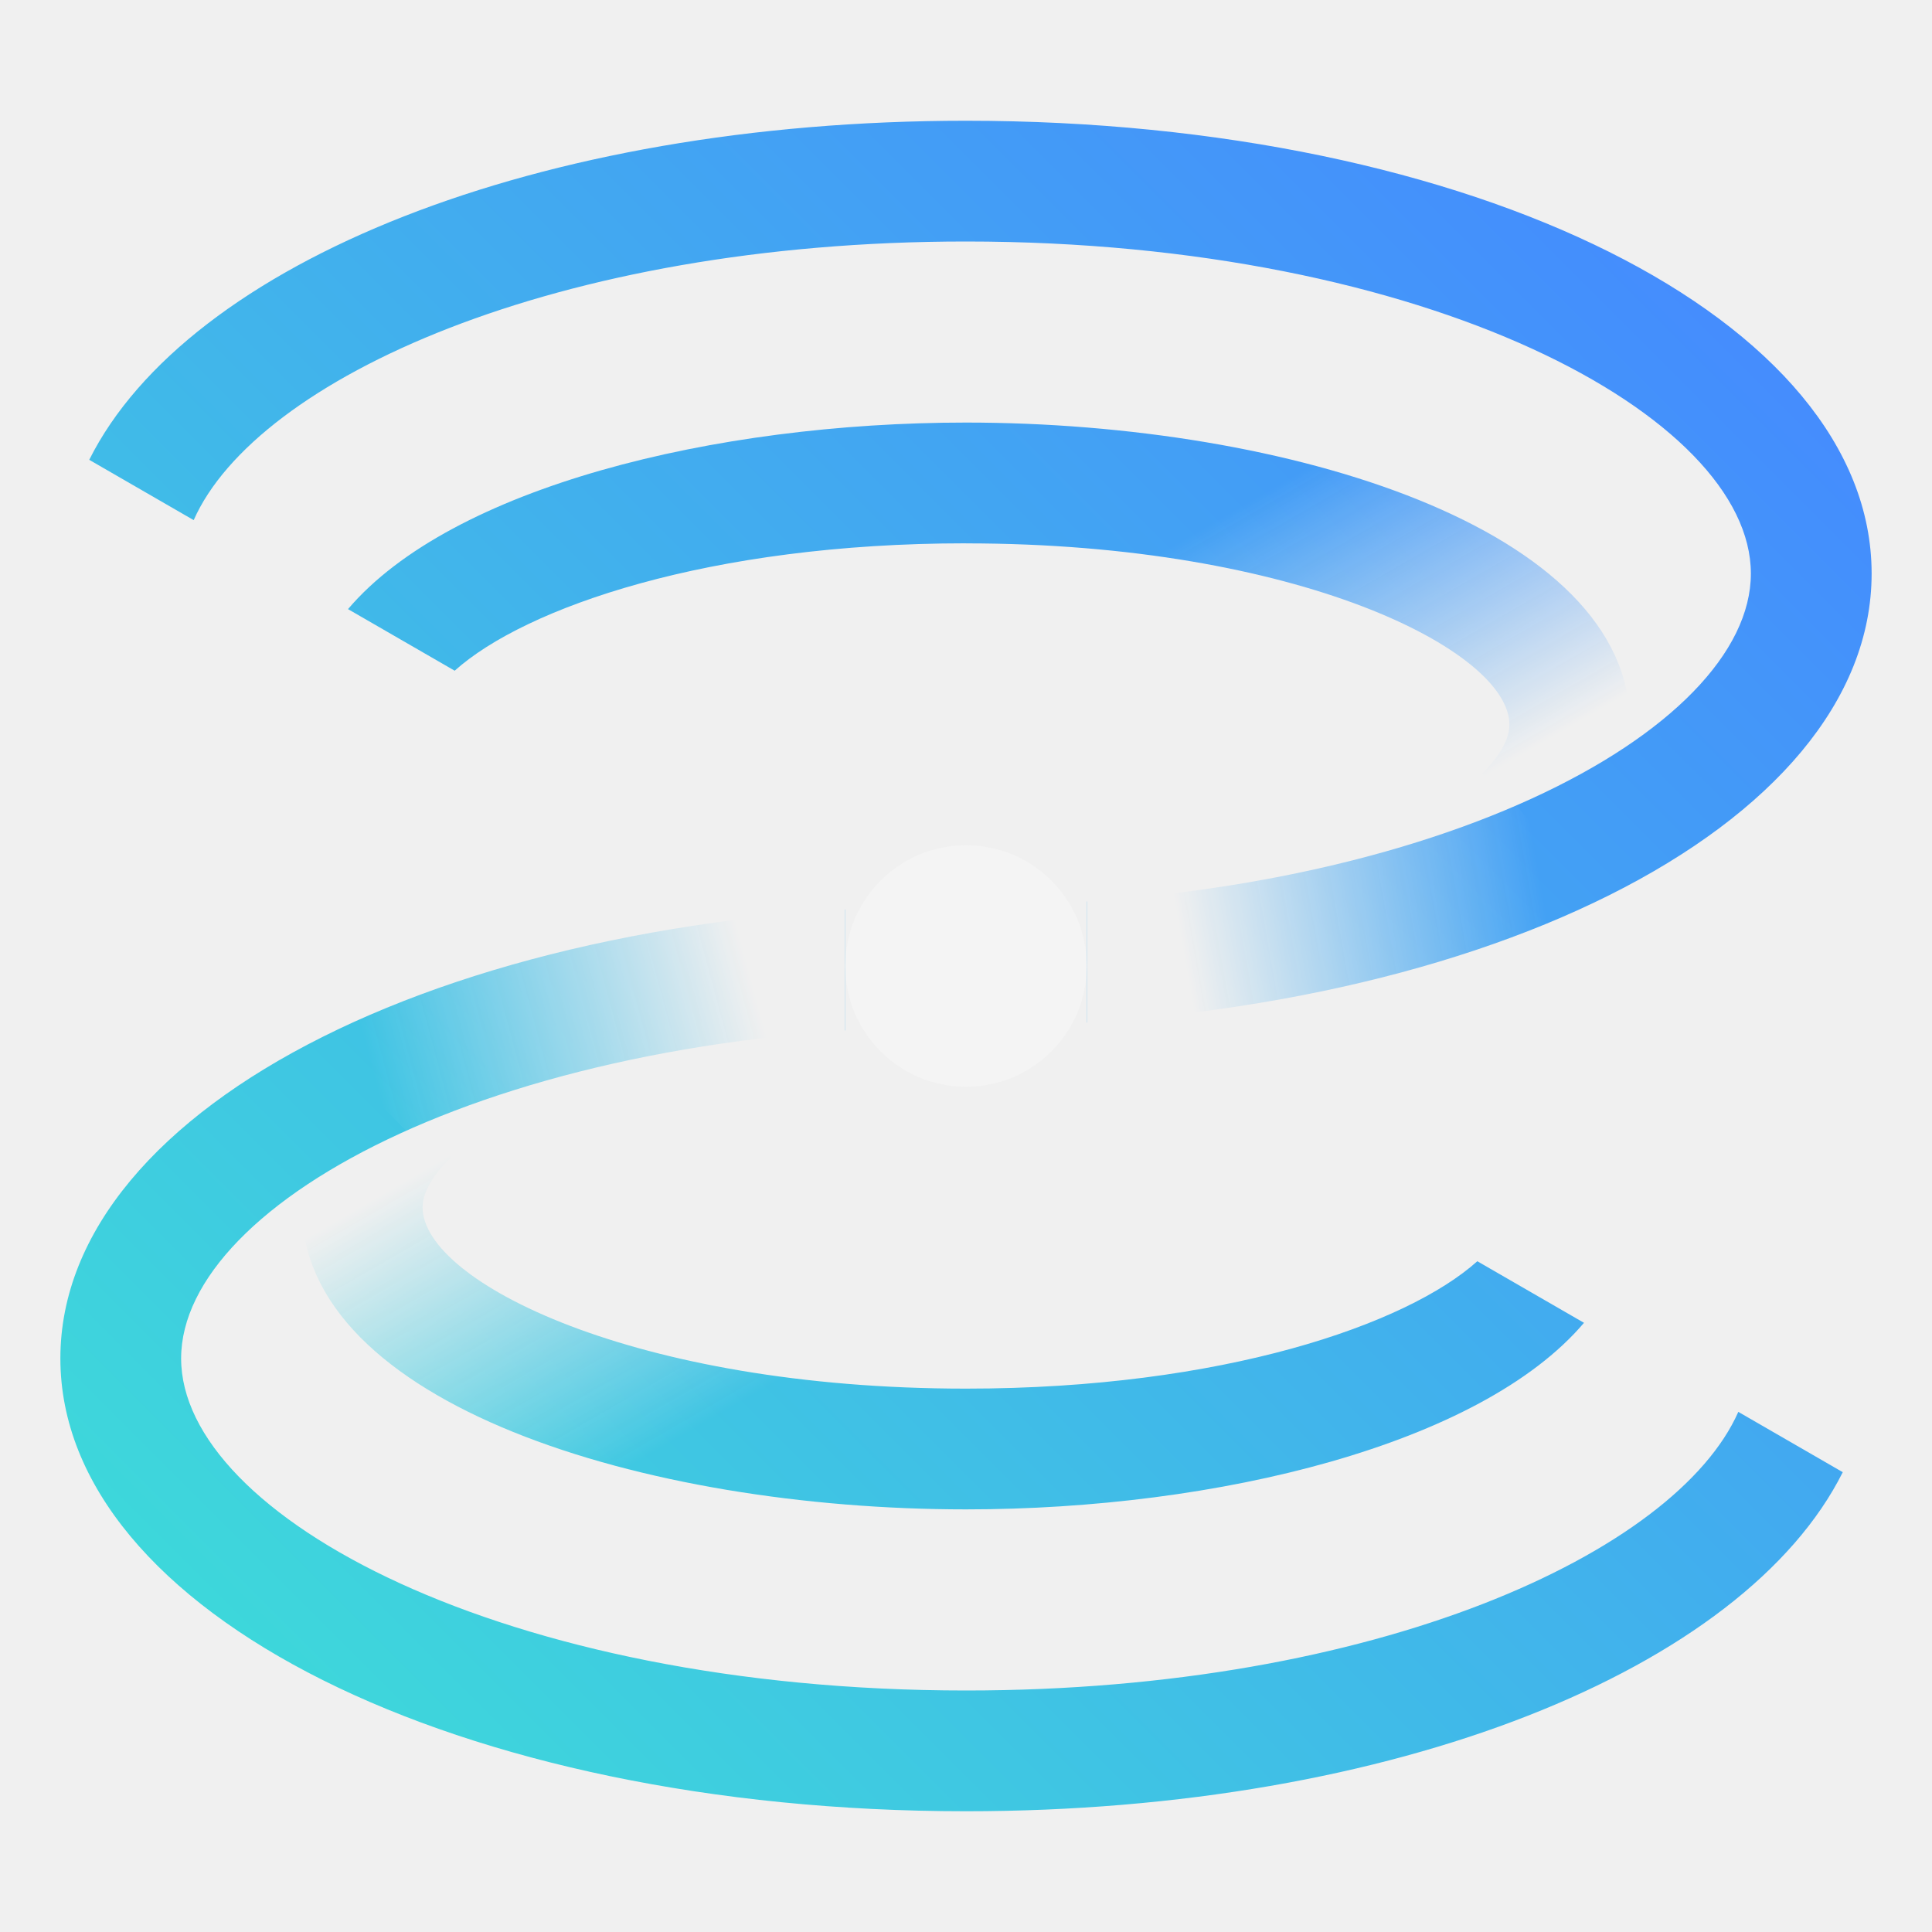
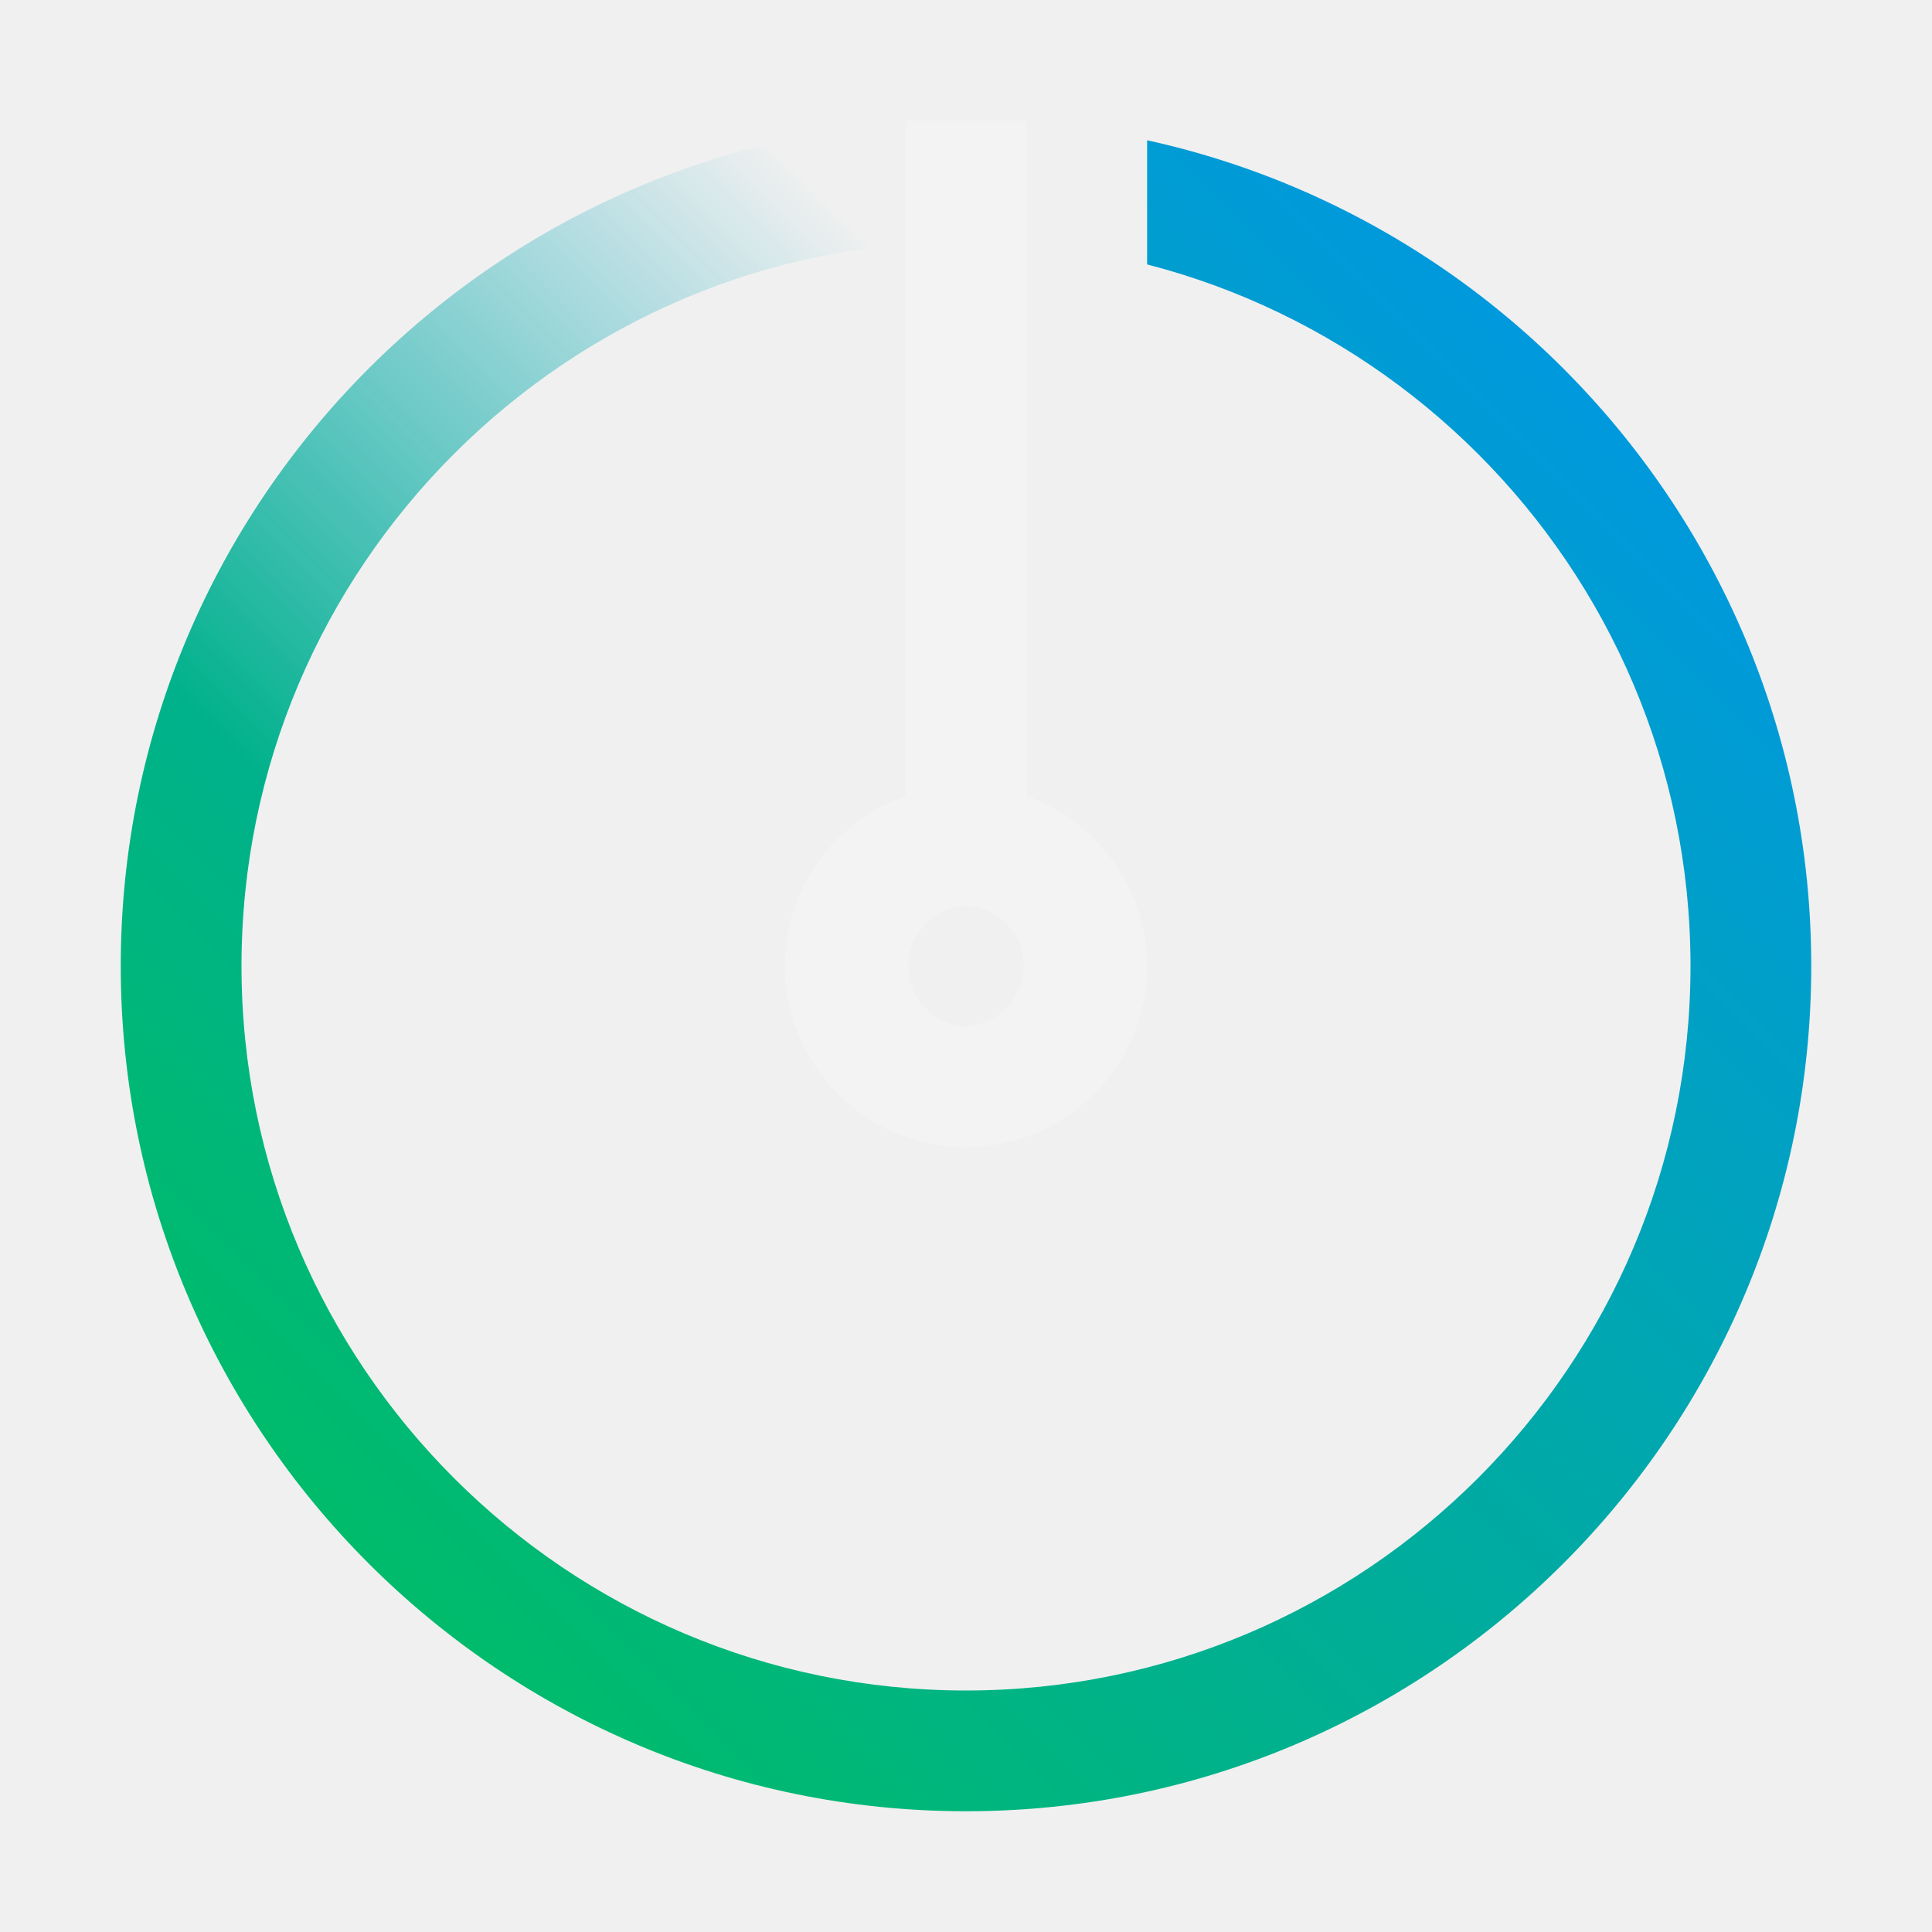
- <svg xmlns="http://www.w3.org/2000/svg" xmlns:xlink="http://www.w3.org/1999/xlink" id="Turbonomic" viewBox="0 0 32 32">
+ <svg xmlns="http://www.w3.org/2000/svg" id="turbonomic" viewBox="0 0 32 32">
  <defs>
-     <linearGradient id="mddhbtndna" x1="-4479.326" y1="-3925.551" x2="-4469.948" y2="-3920.136" gradientTransform="matrix(0 -1 -1 0 -3914.027 -4453.166)" gradientUnits="userSpaceOnUse">
-       <stop offset=".2" stop-opacity="0" />
-       <stop offset=".75" />
+     <linearGradient id="5hddi4emga" x1="-175.498" y1="-7533.501" x2="-156.499" y2="-7514.502" gradientTransform="matrix(1 0 0 -1 175.999 -7513.001)" gradientUnits="userSpaceOnUse">
+       <stop offset=".3" stop-opacity="0" />
+       <stop offset=".8" />
    </linearGradient>
-     <linearGradient id="3pfr0sqq9b" x1="4642.767" y1="-4513.523" x2="4652.063" y2="-4508.155" gradientTransform="matrix(0 1 1 0 4534.027 -4636.834)" xlink:href="#mddhbtndna" />
-     <linearGradient id="29yi48lirc" x1="4641.052" y1="-4513.915" x2="4638.052" y2="-4502.718" gradientTransform="matrix(0 1 1 0 4517.024 -4622.912)" gradientUnits="userSpaceOnUse">
-       <stop offset=".263" stop-opacity="0" />
-       <stop offset=".82" />
+     <linearGradient id="a8ik41t2dc" data-name="New Gradient Swatch" x1="0" y1="32" x2="32" y2="0" gradientUnits="userSpaceOnUse">
+       <stop offset=".1" stop-color="#00c05a" />
+       <stop offset=".9" stop-color="#0094ee" />
    </linearGradient>
-     <linearGradient id="gzvnw35pwd" x1="-4481.751" y1="-4221.436" x2="-4483.633" y2="-4210.767" gradientTransform="matrix(0 -1 -1 0 -4193.024 -4467.088)" gradientUnits="userSpaceOnUse">
-       <stop offset=".263" stop-opacity="0" />
-       <stop offset=".82" />
-     </linearGradient>
-     <linearGradient id="xsi1omc1ef" x1="-2454" y1="-2422" x2="-2422" y2="-2454" gradientTransform="matrix(1 0 0 -1 2454 -2422)" gradientUnits="userSpaceOnUse">
-       <stop offset=".1" stop-color="#3ddbd9" />
-       <stop offset=".9" stop-color="#4589ff" />
-     </linearGradient>
-     <mask id="za7dt4eofe" x="0" y="0" width="32" height="32" maskUnits="userSpaceOnUse">
-       <path d="M16 9c5.494 0 9 1.777 9 3 0 .309-.246.611-.452.81l1.389 1.439c.879-.848 1.063-1.691 1.063-2.25 0-3.248-5.667-5-11-5-4.166 0-8.523 1.074-10.236 3.09l1.767 1.02c1.168-1.048 4.22-2.11 8.469-2.11zM16 23c-5.494 0-9-1.776-9-3 0-.316.257-.626.473-.83l-1.374-1.453C5.191 18.576 5 19.433 5 20c0 3.248 5.667 5 11 5 4.166 0 8.523-1.074 10.236-3.09l-1.767-1.02C23.301 21.938 20.249 23 16 23z" style="fill:#fff;stroke-width:0" />
-       <path style="fill:url(#mddhbtndna);stroke-width:0" d="M13 25.308 13.001 18H4v5.847l9 1.461z" />
-       <path style="fill:url(#3pfr0sqq9b);stroke-width:0" d="M19 6.801 18.999 14H28V8.241l-9-1.44z" />
-       <path d="M16 28c-7.661 0-13-2.898-13-5.5S8.339 17 16 17c8.411 0 15-3.294 15-7.5S24.411 2 16 2C8.898 2 3.112 4.353 1.478 7.616l1.73.999C4.241 6.283 9.201 4 16 4c7.661 0 13 2.898 13 5.5S23.661 15 16 15c-8.411 0-15 3.294-15 7.5S7.589 30 16 30c7.102 0 12.888-2.352 14.522-5.616l-1.73-.999C27.759 25.717 22.799 28 16 28z" style="fill:#fff;stroke-width:0" />
-       <path style="fill:url(#29yi48lirc);stroke-width:0" d="m2 14 7 7 5-3v-4H2z" />
-       <path style="fill:url(#gzvnw35pwd);stroke-width:0" d="m29 18-5-6-6 2v4h11z" />
-       <path style="stroke-width:0" d="M14 14h4v4h-4z" />
+     <mask id="chuwig3otb" x="0" y="0" width="32" height="32" maskUnits="userSpaceOnUse">
+       <path d="M30 16c0 7.72-6.28 14-14 14S2 23.72 2 16 8.28 2 16 2s14 6.28 14 14zm-2 0c0-6.617-5.383-12-12-12S4 9.383 4 16s5.383 12 12 12 12-5.383 12-12z" style="fill:#fff" />
+       <path style="fill:url(#5hddi4emga)" d="M1 1h18v20H1z" />
    </mask>
  </defs>
-   <g style="mask:url(#za7dt4eofe)">
-     <path transform="rotate(-90 16 16)" style="fill:url(#xsi1omc1ef);stroke-width:0" d="M0 0h32v32H0z" />
+   <path style="fill:none" d="M0 0h32v32H0z" />
+   <g style="mask:url(#chuwig3otb)">
+     <path style="fill:url(#a8ik41t2dc)" d="M0 0h32v32H0z" />
  </g>
-   <circle cx="16" cy="16" r="2" style="fill:#f4f4f4;stroke-width:0" />
+   <path d="M17 13.184V2h-2v11.184A2.995 2.995 0 0 0 13 16c0 1.654 1.346 3 3 3s3-1.346 3-3a2.995 2.995 0 0 0-2-2.816zM16 17a1.001 1.001 0 0 1 0-2 1.001 1.001 0 0 1 0 2z" style="fill:#f3f3f3" />
</svg>
